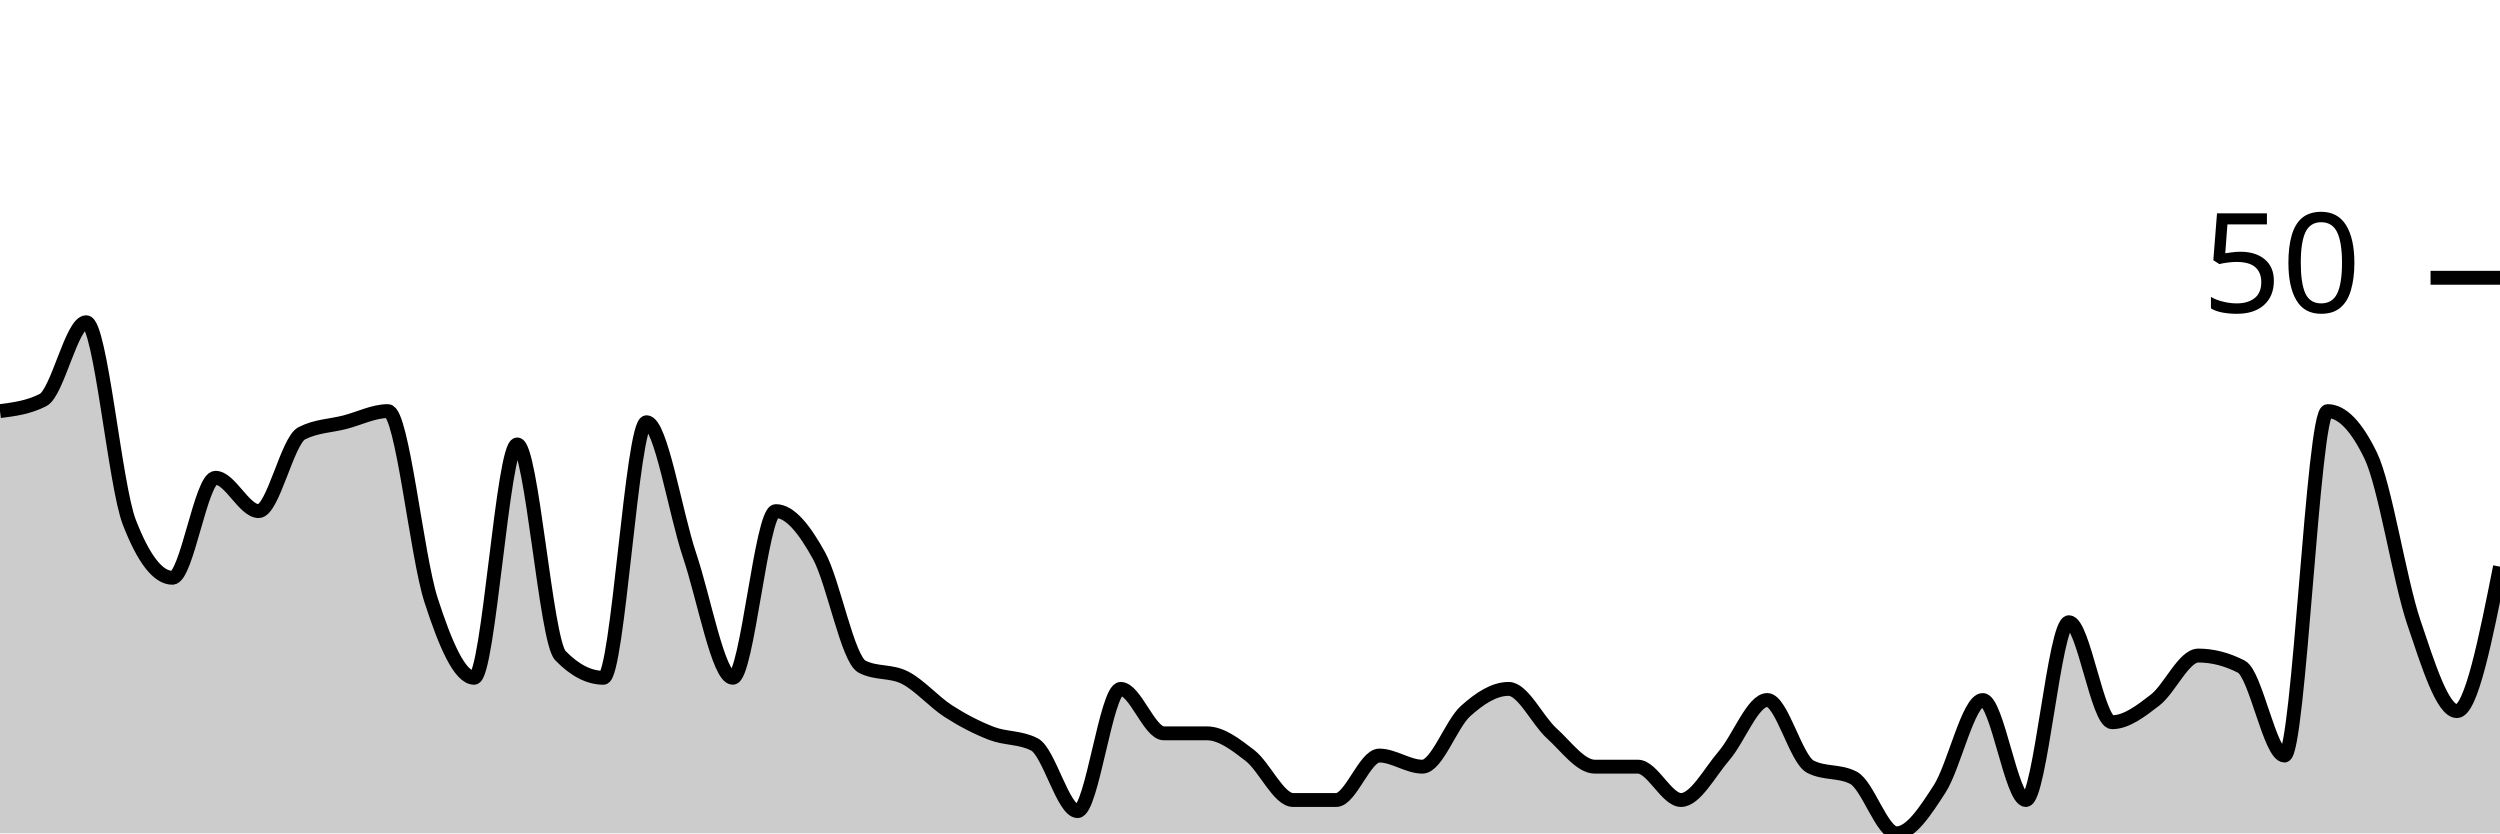
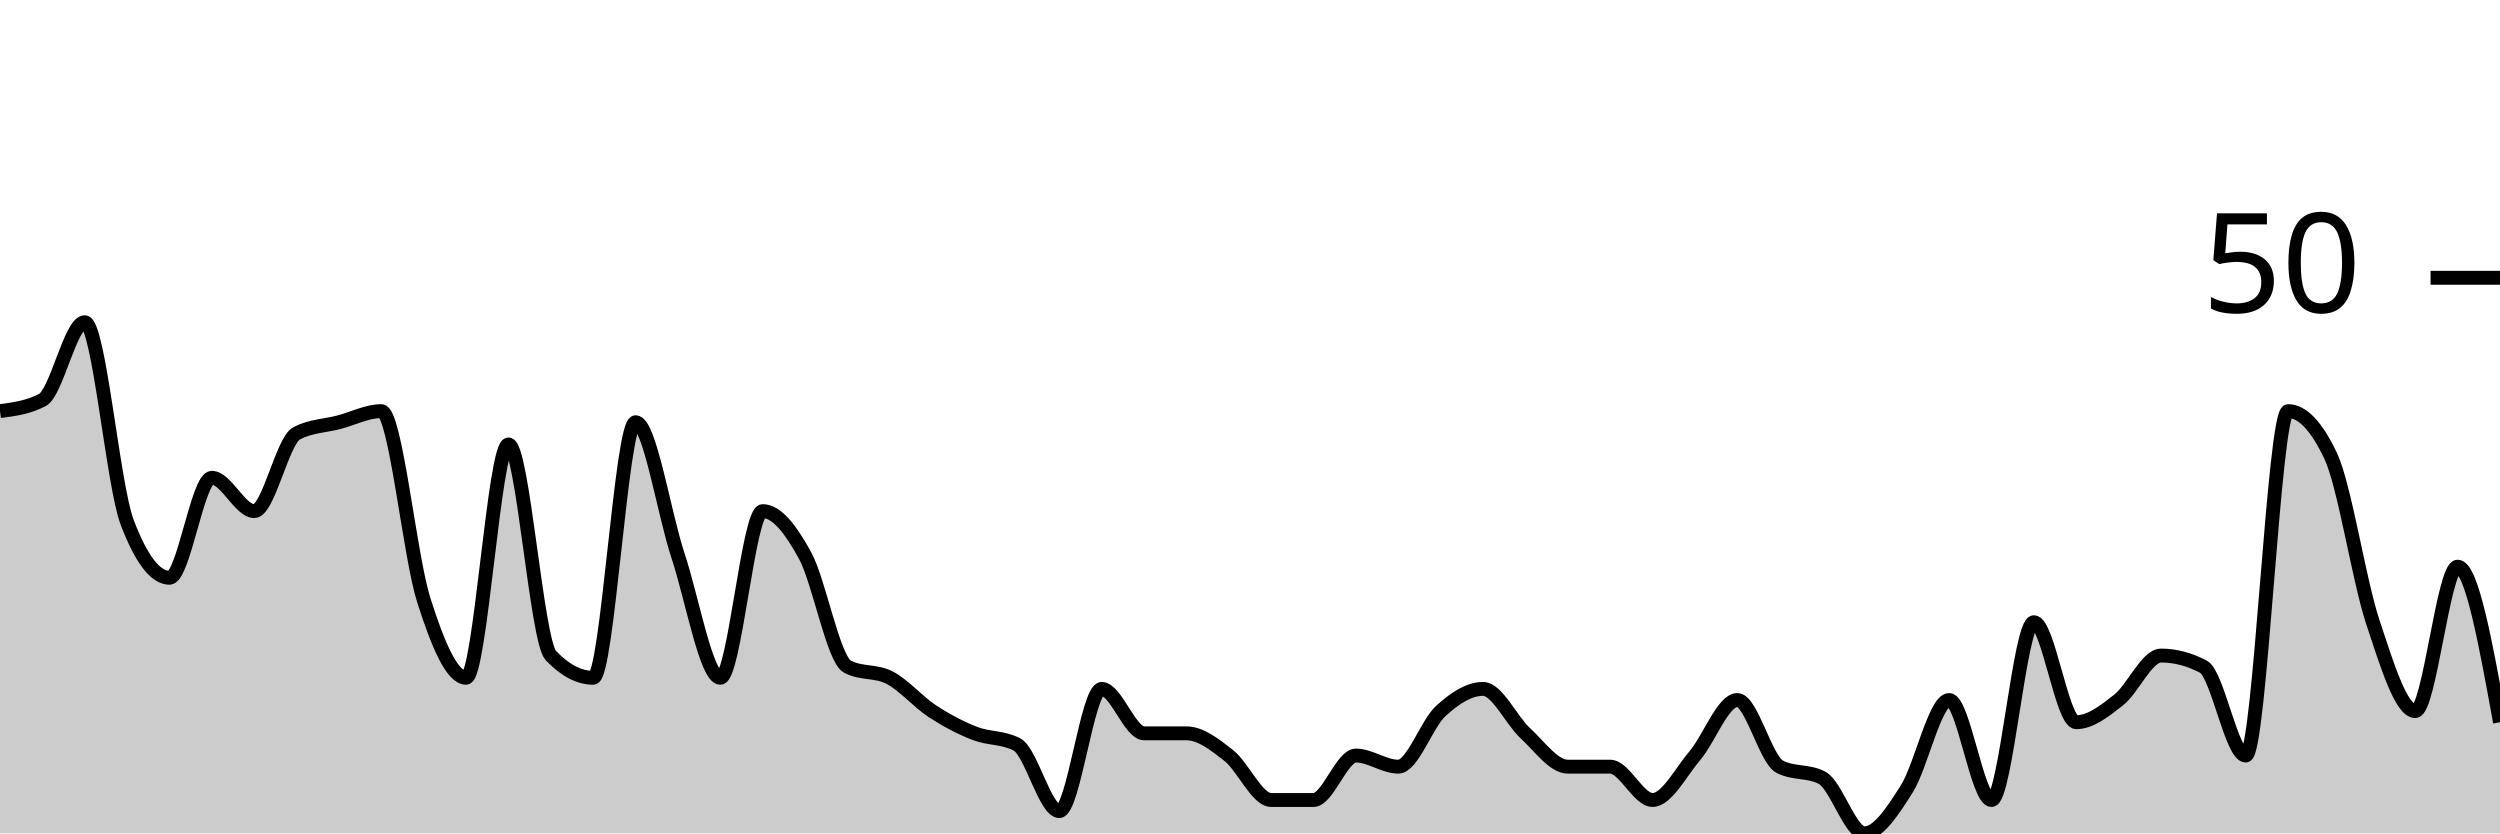
<svg xmlns="http://www.w3.org/2000/svg" viewBox="0 0 180 60">
  <g transform="translate(0,20)">
-     <path class="area" fill="rgba(0, 0, 0, 0.2)" d="M0,9.6C1.034,9.467,2.069,9.333,3.103,8.8C4.138,8.267,5.172,3.2,6.207,3.2C7.241,3.2,8.276,14.933,9.31,17.6C10.345,20.267,11.379,21.6,12.414,21.6C13.448,21.6,14.483,14.4,15.517,14.4C16.552,14.4,17.586,16.8,18.621,16.8C19.655,16.8,20.69,11.733,21.724,11.2C22.759,10.667,23.793,10.667,24.828,10.4C25.862,10.133,26.897,9.6,27.931,9.6C28.966,9.6,30,20,31.034,23.2C32.069,26.4,33.103,28.8,34.138,28.8C35.172,28.8,36.207,12,37.241,12C38.276,12,39.31,26.133,40.345,27.2C41.379,28.267,42.414,28.8,43.448,28.8C44.483,28.8,45.517,10.4,46.552,10.4C47.586,10.4,48.621,16.933,49.655,20C50.69,23.067,51.724,28.8,52.759,28.8C53.793,28.8,54.828,16.8,55.862,16.8C56.897,16.8,57.931,18.133,58.966,20C60,21.867,61.034,27.467,62.069,28C63.103,28.533,64.138,28.267,65.172,28.8C66.207,29.333,67.241,30.533,68.276,31.2C69.31,31.867,70.345,32.4,71.379,32.8C72.414,33.2,73.448,33.067,74.483,33.6C75.517,34.133,76.552,38.4,77.586,38.4C78.621,38.4,79.655,29.6,80.69,29.6C81.724,29.6,82.759,32.8,83.793,32.8C84.828,32.8,85.862,32.8,86.897,32.8C87.931,32.8,88.966,33.6,90,34.4C91.034,35.2,92.069,37.6,93.103,37.6C94.138,37.6,95.172,37.6,96.207,37.6C97.241,37.6,98.276,34.4,99.31,34.4C100.345,34.4,101.379,35.2,102.414,35.2C103.448,35.2,104.483,32.133,105.517,31.2C106.552,30.267,107.586,29.6,108.621,29.6C109.655,29.6,110.69,31.867,111.724,32.8C112.759,33.733,113.793,35.2,114.828,35.2C115.862,35.2,116.897,35.2,117.931,35.2C118.966,35.2,120,37.6,121.034,37.6C122.069,37.6,123.103,35.6,124.138,34.4C125.172,33.2,126.207,30.4,127.241,30.4C128.276,30.4,129.31,34.667,130.345,35.2C131.379,35.733,132.414,35.467,133.448,36C134.483,36.533,135.517,40,136.552,40C137.586,40,138.621,38.4,139.655,36.8C140.69,35.2,141.724,30.4,142.759,30.4C143.793,30.4,144.828,37.6,145.862,37.6C146.897,37.6,147.931,24.8,148.966,24.8C150,24.8,151.034,32,152.069,32C153.103,32,154.138,31.2,155.172,30.4C156.207,29.6,157.241,27.2,158.276,27.2C159.31,27.2,160.345,27.467,161.379,28C162.414,28.533,163.448,34.4,164.483,34.4C165.517,34.4,166.552,9.6,167.586,9.6C168.621,9.6,169.655,10.667,170.69,12.8C171.724,14.933,172.759,21.733,173.793,24.8C174.828,27.867,175.862,31.2,176.897,31.2C177.931,31.2,178.966,26,180,20.8L180,40C178.966,40,177.931,40,176.897,40C175.862,40,174.828,40,173.793,40C172.759,40,171.724,40,170.69,40C169.655,40,168.621,40,167.586,40C166.552,40,165.517,40,164.483,40C163.448,40,162.414,40,161.379,40C160.345,40,159.31,40,158.276,40C157.241,40,156.207,40,155.172,40C154.138,40,153.103,40,152.069,40C151.034,40,150,40,148.966,40C147.931,40,146.897,40,145.862,40C144.828,40,143.793,40,142.759,40C141.724,40,140.69,40,139.655,40C138.621,40,137.586,40,136.552,40C135.517,40,134.483,40,133.448,40C132.414,40,131.379,40,130.345,40C129.31,40,128.276,40,127.241,40C126.207,40,125.172,40,124.138,40C123.103,40,122.069,40,121.034,40C120,40,118.966,40,117.931,40C116.897,40,115.862,40,114.828,40C113.793,40,112.759,40,111.724,40C110.69,40,109.655,40,108.621,40C107.586,40,106.552,40,105.517,40C104.483,40,103.448,40,102.414,40C101.379,40,100.345,40,99.31,40C98.276,40,97.241,40,96.207,40C95.172,40,94.138,40,93.103,40C92.069,40,91.034,40,90,40C88.966,40,87.931,40,86.897,40C85.862,40,84.828,40,83.793,40C82.759,40,81.724,40,80.69,40C79.655,40,78.621,40,77.586,40C76.552,40,75.517,40,74.483,40C73.448,40,72.414,40,71.379,40C70.345,40,69.31,40,68.276,40C67.241,40,66.207,40,65.172,40C64.138,40,63.103,40,62.069,40C61.034,40,60,40,58.966,40C57.931,40,56.897,40,55.862,40C54.828,40,53.793,40,52.759,40C51.724,40,50.69,40,49.655,40C48.621,40,47.586,40,46.552,40C45.517,40,44.483,40,43.448,40C42.414,40,41.379,40,40.345,40C39.31,40,38.276,40,37.241,40C36.207,40,35.172,40,34.138,40C33.103,40,32.069,40,31.034,40C30,40,28.966,40,27.931,40C26.897,40,25.862,40,24.828,40C23.793,40,22.759,40,21.724,40C20.69,40,19.655,40,18.621,40C17.586,40,16.552,40,15.517,40C14.483,40,13.448,40,12.414,40C11.379,40,10.345,40,9.31,40C8.276,40,7.241,40,6.207,40C5.172,40,4.138,40,3.103,40C2.069,40,1.034,40,0,40Z" />
-     <path class="line" stroke="black" fill="none" d="M0,9.6C1.034,9.467,2.069,9.333,3.103,8.8C4.138,8.267,5.172,3.2,6.207,3.2C7.241,3.2,8.276,14.933,9.31,17.6C10.345,20.267,11.379,21.6,12.414,21.6C13.448,21.6,14.483,14.4,15.517,14.4C16.552,14.4,17.586,16.8,18.621,16.8C19.655,16.8,20.69,11.733,21.724,11.2C22.759,10.667,23.793,10.667,24.828,10.4C25.862,10.133,26.897,9.6,27.931,9.6C28.966,9.6,30,20,31.034,23.2C32.069,26.4,33.103,28.8,34.138,28.8C35.172,28.8,36.207,12,37.241,12C38.276,12,39.31,26.133,40.345,27.2C41.379,28.267,42.414,28.8,43.448,28.8C44.483,28.8,45.517,10.4,46.552,10.4C47.586,10.4,48.621,16.933,49.655,20C50.69,23.067,51.724,28.8,52.759,28.8C53.793,28.8,54.828,16.8,55.862,16.8C56.897,16.8,57.931,18.133,58.966,20C60,21.867,61.034,27.467,62.069,28C63.103,28.533,64.138,28.267,65.172,28.8C66.207,29.333,67.241,30.533,68.276,31.2C69.31,31.867,70.345,32.4,71.379,32.8C72.414,33.2,73.448,33.067,74.483,33.6C75.517,34.133,76.552,38.4,77.586,38.4C78.621,38.4,79.655,29.6,80.69,29.6C81.724,29.6,82.759,32.8,83.793,32.8C84.828,32.8,85.862,32.8,86.897,32.8C87.931,32.8,88.966,33.6,90,34.4C91.034,35.2,92.069,37.6,93.103,37.6C94.138,37.6,95.172,37.6,96.207,37.6C97.241,37.6,98.276,34.4,99.31,34.4C100.345,34.4,101.379,35.2,102.414,35.2C103.448,35.2,104.483,32.133,105.517,31.2C106.552,30.267,107.586,29.6,108.621,29.6C109.655,29.6,110.69,31.867,111.724,32.8C112.759,33.733,113.793,35.2,114.828,35.2C115.862,35.2,116.897,35.2,117.931,35.2C118.966,35.2,120,37.6,121.034,37.6C122.069,37.6,123.103,35.6,124.138,34.4C125.172,33.2,126.207,30.4,127.241,30.4C128.276,30.4,129.31,34.667,130.345,35.2C131.379,35.733,132.414,35.467,133.448,36C134.483,36.533,135.517,40,136.552,40C137.586,40,138.621,38.4,139.655,36.8C140.69,35.2,141.724,30.4,142.759,30.4C143.793,30.4,144.828,37.6,145.862,37.6C146.897,37.6,147.931,24.8,148.966,24.8C150,24.8,151.034,32,152.069,32C153.103,32,154.138,31.2,155.172,30.4C156.207,29.6,157.241,27.2,158.276,27.2C159.31,27.2,160.345,27.467,161.379,28C162.414,28.533,163.448,34.4,164.483,34.4C165.517,34.4,166.552,9.6,167.586,9.6C168.621,9.6,169.655,10.667,170.69,12.8C171.724,14.933,172.759,21.733,173.793,24.8C174.828,27.867,175.862,31.2,176.897,31.2C177.931,31.2,178.966,26,180,20.8" />
+     <path class="area" fill="rgba(0, 0, 0, 0.2)" d="M0,9.6C1.017,9.467,2.034,9.333,3.051,8.8C4.068,8.267,5.085,3.2,6.102,3.2C7.119,3.2,8.136,14.933,9.153,17.6C10.169,20.267,11.186,21.6,12.203,21.6C13.22,21.6,14.237,14.4,15.254,14.4C16.271,14.4,17.288,16.8,18.305,16.8C19.322,16.8,20.339,11.733,21.356,11.2C22.373,10.667,23.39,10.667,24.407,10.4C25.424,10.133,26.441,9.6,27.458,9.6C28.475,9.6,29.492,20,30.508,23.2C31.525,26.4,32.542,28.8,33.559,28.8C34.576,28.8,35.593,12,36.61,12C37.627,12,38.644,26.133,39.661,27.2C40.678,28.267,41.695,28.8,42.712,28.8C43.729,28.8,44.746,10.4,45.763,10.4C46.78,10.4,47.797,16.933,48.814,20C49.831,23.067,50.847,28.8,51.864,28.8C52.881,28.8,53.898,16.8,54.915,16.8C55.932,16.8,56.949,18.133,57.966,20C58.983,21.867,60,27.467,61.017,28C62.034,28.533,63.051,28.267,64.068,28.8C65.085,29.333,66.102,30.533,67.119,31.2C68.136,31.867,69.153,32.4,70.169,32.8C71.186,33.2,72.203,33.067,73.22,33.6C74.237,34.133,75.254,38.4,76.271,38.4C77.288,38.4,78.305,29.6,79.322,29.6C80.339,29.6,81.356,32.8,82.373,32.8C83.39,32.8,84.407,32.8,85.424,32.8C86.441,32.8,87.458,33.6,88.475,34.4C89.492,35.2,90.508,37.6,91.525,37.6C92.542,37.6,93.559,37.6,94.576,37.6C95.593,37.6,96.61,34.4,97.627,34.4C98.644,34.4,99.661,35.2,100.678,35.2C101.695,35.2,102.712,32.133,103.729,31.2C104.746,30.267,105.763,29.6,106.78,29.6C107.797,29.6,108.814,31.867,109.831,32.8C110.847,33.733,111.864,35.2,112.881,35.2C113.898,35.2,114.915,35.2,115.932,35.2C116.949,35.2,117.966,37.6,118.983,37.6C120,37.6,121.017,35.6,122.034,34.4C123.051,33.2,124.068,30.4,125.085,30.4C126.102,30.4,127.119,34.667,128.136,35.2C129.153,35.733,130.169,35.467,131.186,36C132.203,36.533,133.22,40,134.237,40C135.254,40,136.271,38.4,137.288,36.8C138.305,35.2,139.322,30.4,140.339,30.4C141.356,30.4,142.373,37.6,143.39,37.6C144.407,37.6,145.424,24.8,146.441,24.8C147.458,24.8,148.475,32,149.492,32C150.508,32,151.525,31.2,152.542,30.4C153.559,29.6,154.576,27.2,155.593,27.2C156.61,27.2,157.627,27.467,158.644,28C159.661,28.533,160.678,34.4,161.695,34.4C162.712,34.4,163.729,9.6,164.746,9.6C165.763,9.6,166.78,10.667,167.797,12.8C168.814,14.933,169.831,21.733,170.847,24.8C171.864,27.867,172.881,31.2,173.898,31.2C174.915,31.2,175.932,20.8,176.949,20.8C177.966,20.8,178.983,26.4,180,32L180,40C178.983,40,177.966,40,176.949,40C175.932,40,174.915,40,173.898,40C172.881,40,171.864,40,170.847,40C169.831,40,168.814,40,167.797,40C166.78,40,165.763,40,164.746,40C163.729,40,162.712,40,161.695,40C160.678,40,159.661,40,158.644,40C157.627,40,156.61,40,155.593,40C154.576,40,153.559,40,152.542,40C151.525,40,150.508,40,149.492,40C148.475,40,147.458,40,146.441,40C145.424,40,144.407,40,143.39,40C142.373,40,141.356,40,140.339,40C139.322,40,138.305,40,137.288,40C136.271,40,135.254,40,134.237,40C133.22,40,132.203,40,131.186,40C130.169,40,129.153,40,128.136,40C127.119,40,126.102,40,125.085,40C124.068,40,123.051,40,122.034,40C121.017,40,120,40,118.983,40C117.966,40,116.949,40,115.932,40C114.915,40,113.898,40,112.881,40C111.864,40,110.847,40,109.831,40C108.814,40,107.797,40,106.78,40C105.763,40,104.746,40,103.729,40C102.712,40,101.695,40,100.678,40C99.661,40,98.644,40,97.627,40C96.61,40,95.593,40,94.576,40C93.559,40,92.542,40,91.525,40C90.508,40,89.492,40,88.475,40C87.458,40,86.441,40,85.424,40C84.407,40,83.39,40,82.373,40C81.356,40,80.339,40,79.322,40C78.305,40,77.288,40,76.271,40C75.254,40,74.237,40,73.22,40C72.203,40,71.186,40,70.169,40C69.153,40,68.136,40,67.119,40C66.102,40,65.085,40,64.068,40C63.051,40,62.034,40,61.017,40C60,40,58.983,40,57.966,40C56.949,40,55.932,40,54.915,40C53.898,40,52.881,40,51.864,40C50.847,40,49.831,40,48.814,40C47.797,40,46.78,40,45.763,40C44.746,40,43.729,40,42.712,40C41.695,40,40.678,40,39.661,40C38.644,40,37.627,40,36.61,40C35.593,40,34.576,40,33.559,40C32.542,40,31.525,40,30.508,40C29.492,40,28.475,40,27.458,40C26.441,40,25.424,40,24.407,40C23.39,40,22.373,40,21.356,40C20.339,40,19.322,40,18.305,40C17.288,40,16.271,40,15.254,40C14.237,40,13.22,40,12.203,40C11.186,40,10.169,40,9.153,40C8.136,40,7.119,40,6.102,40C5.085,40,4.068,40,3.051,40C2.034,40,1.017,40,0,40Z" />
+     <path class="line" stroke="black" fill="none" d="M0,9.6C1.017,9.467,2.034,9.333,3.051,8.8C4.068,8.267,5.085,3.2,6.102,3.2C7.119,3.2,8.136,14.933,9.153,17.6C10.169,20.267,11.186,21.6,12.203,21.6C13.22,21.6,14.237,14.4,15.254,14.4C16.271,14.4,17.288,16.8,18.305,16.8C19.322,16.8,20.339,11.733,21.356,11.2C22.373,10.667,23.39,10.667,24.407,10.4C25.424,10.133,26.441,9.6,27.458,9.6C28.475,9.6,29.492,20,30.508,23.2C31.525,26.4,32.542,28.8,33.559,28.8C34.576,28.8,35.593,12,36.61,12C37.627,12,38.644,26.133,39.661,27.2C40.678,28.267,41.695,28.8,42.712,28.8C43.729,28.8,44.746,10.4,45.763,10.4C46.78,10.4,47.797,16.933,48.814,20C49.831,23.067,50.847,28.8,51.864,28.8C52.881,28.8,53.898,16.8,54.915,16.8C55.932,16.8,56.949,18.133,57.966,20C58.983,21.867,60,27.467,61.017,28C62.034,28.533,63.051,28.267,64.068,28.8C65.085,29.333,66.102,30.533,67.119,31.2C68.136,31.867,69.153,32.4,70.169,32.8C71.186,33.2,72.203,33.067,73.22,33.6C74.237,34.133,75.254,38.4,76.271,38.4C77.288,38.4,78.305,29.6,79.322,29.6C80.339,29.6,81.356,32.8,82.373,32.8C83.39,32.8,84.407,32.8,85.424,32.8C86.441,32.8,87.458,33.6,88.475,34.4C89.492,35.2,90.508,37.6,91.525,37.6C92.542,37.6,93.559,37.6,94.576,37.6C95.593,37.6,96.61,34.4,97.627,34.4C98.644,34.4,99.661,35.2,100.678,35.2C101.695,35.2,102.712,32.133,103.729,31.2C104.746,30.267,105.763,29.6,106.78,29.6C107.797,29.6,108.814,31.867,109.831,32.8C110.847,33.733,111.864,35.2,112.881,35.2C113.898,35.2,114.915,35.2,115.932,35.2C116.949,35.2,117.966,37.6,118.983,37.6C120,37.6,121.017,35.6,122.034,34.4C123.051,33.2,124.068,30.4,125.085,30.4C126.102,30.4,127.119,34.667,128.136,35.2C129.153,35.733,130.169,35.467,131.186,36C132.203,36.533,133.22,40,134.237,40C135.254,40,136.271,38.4,137.288,36.8C138.305,35.2,139.322,30.4,140.339,30.4C141.356,30.4,142.373,37.6,143.39,37.6C144.407,37.6,145.424,24.8,146.441,24.8C147.458,24.8,148.475,32,149.492,32C150.508,32,151.525,31.2,152.542,30.4C153.559,29.6,154.576,27.2,155.593,27.2C156.61,27.2,157.627,27.467,158.644,28C159.661,28.533,160.678,34.4,161.695,34.4C162.712,34.4,163.729,9.6,164.746,9.6C165.763,9.6,166.78,10.667,167.797,12.8C168.814,14.933,169.831,21.733,170.847,24.8C171.864,27.867,172.881,31.2,173.898,31.2C174.915,31.2,175.932,20.8,176.949,20.8C177.966,20.8,178.983,26.4,180,32" />
    <path class="axis-ceiling" stroke-width="1" stroke="black" fill="none" d="M175,0L180,0" />
    <text class="axis-ceiling-label" font-family="sans-serif" text-anchor="end" font-size="10px" x="170" y="2.5">50</text>
  </g>
</svg>
